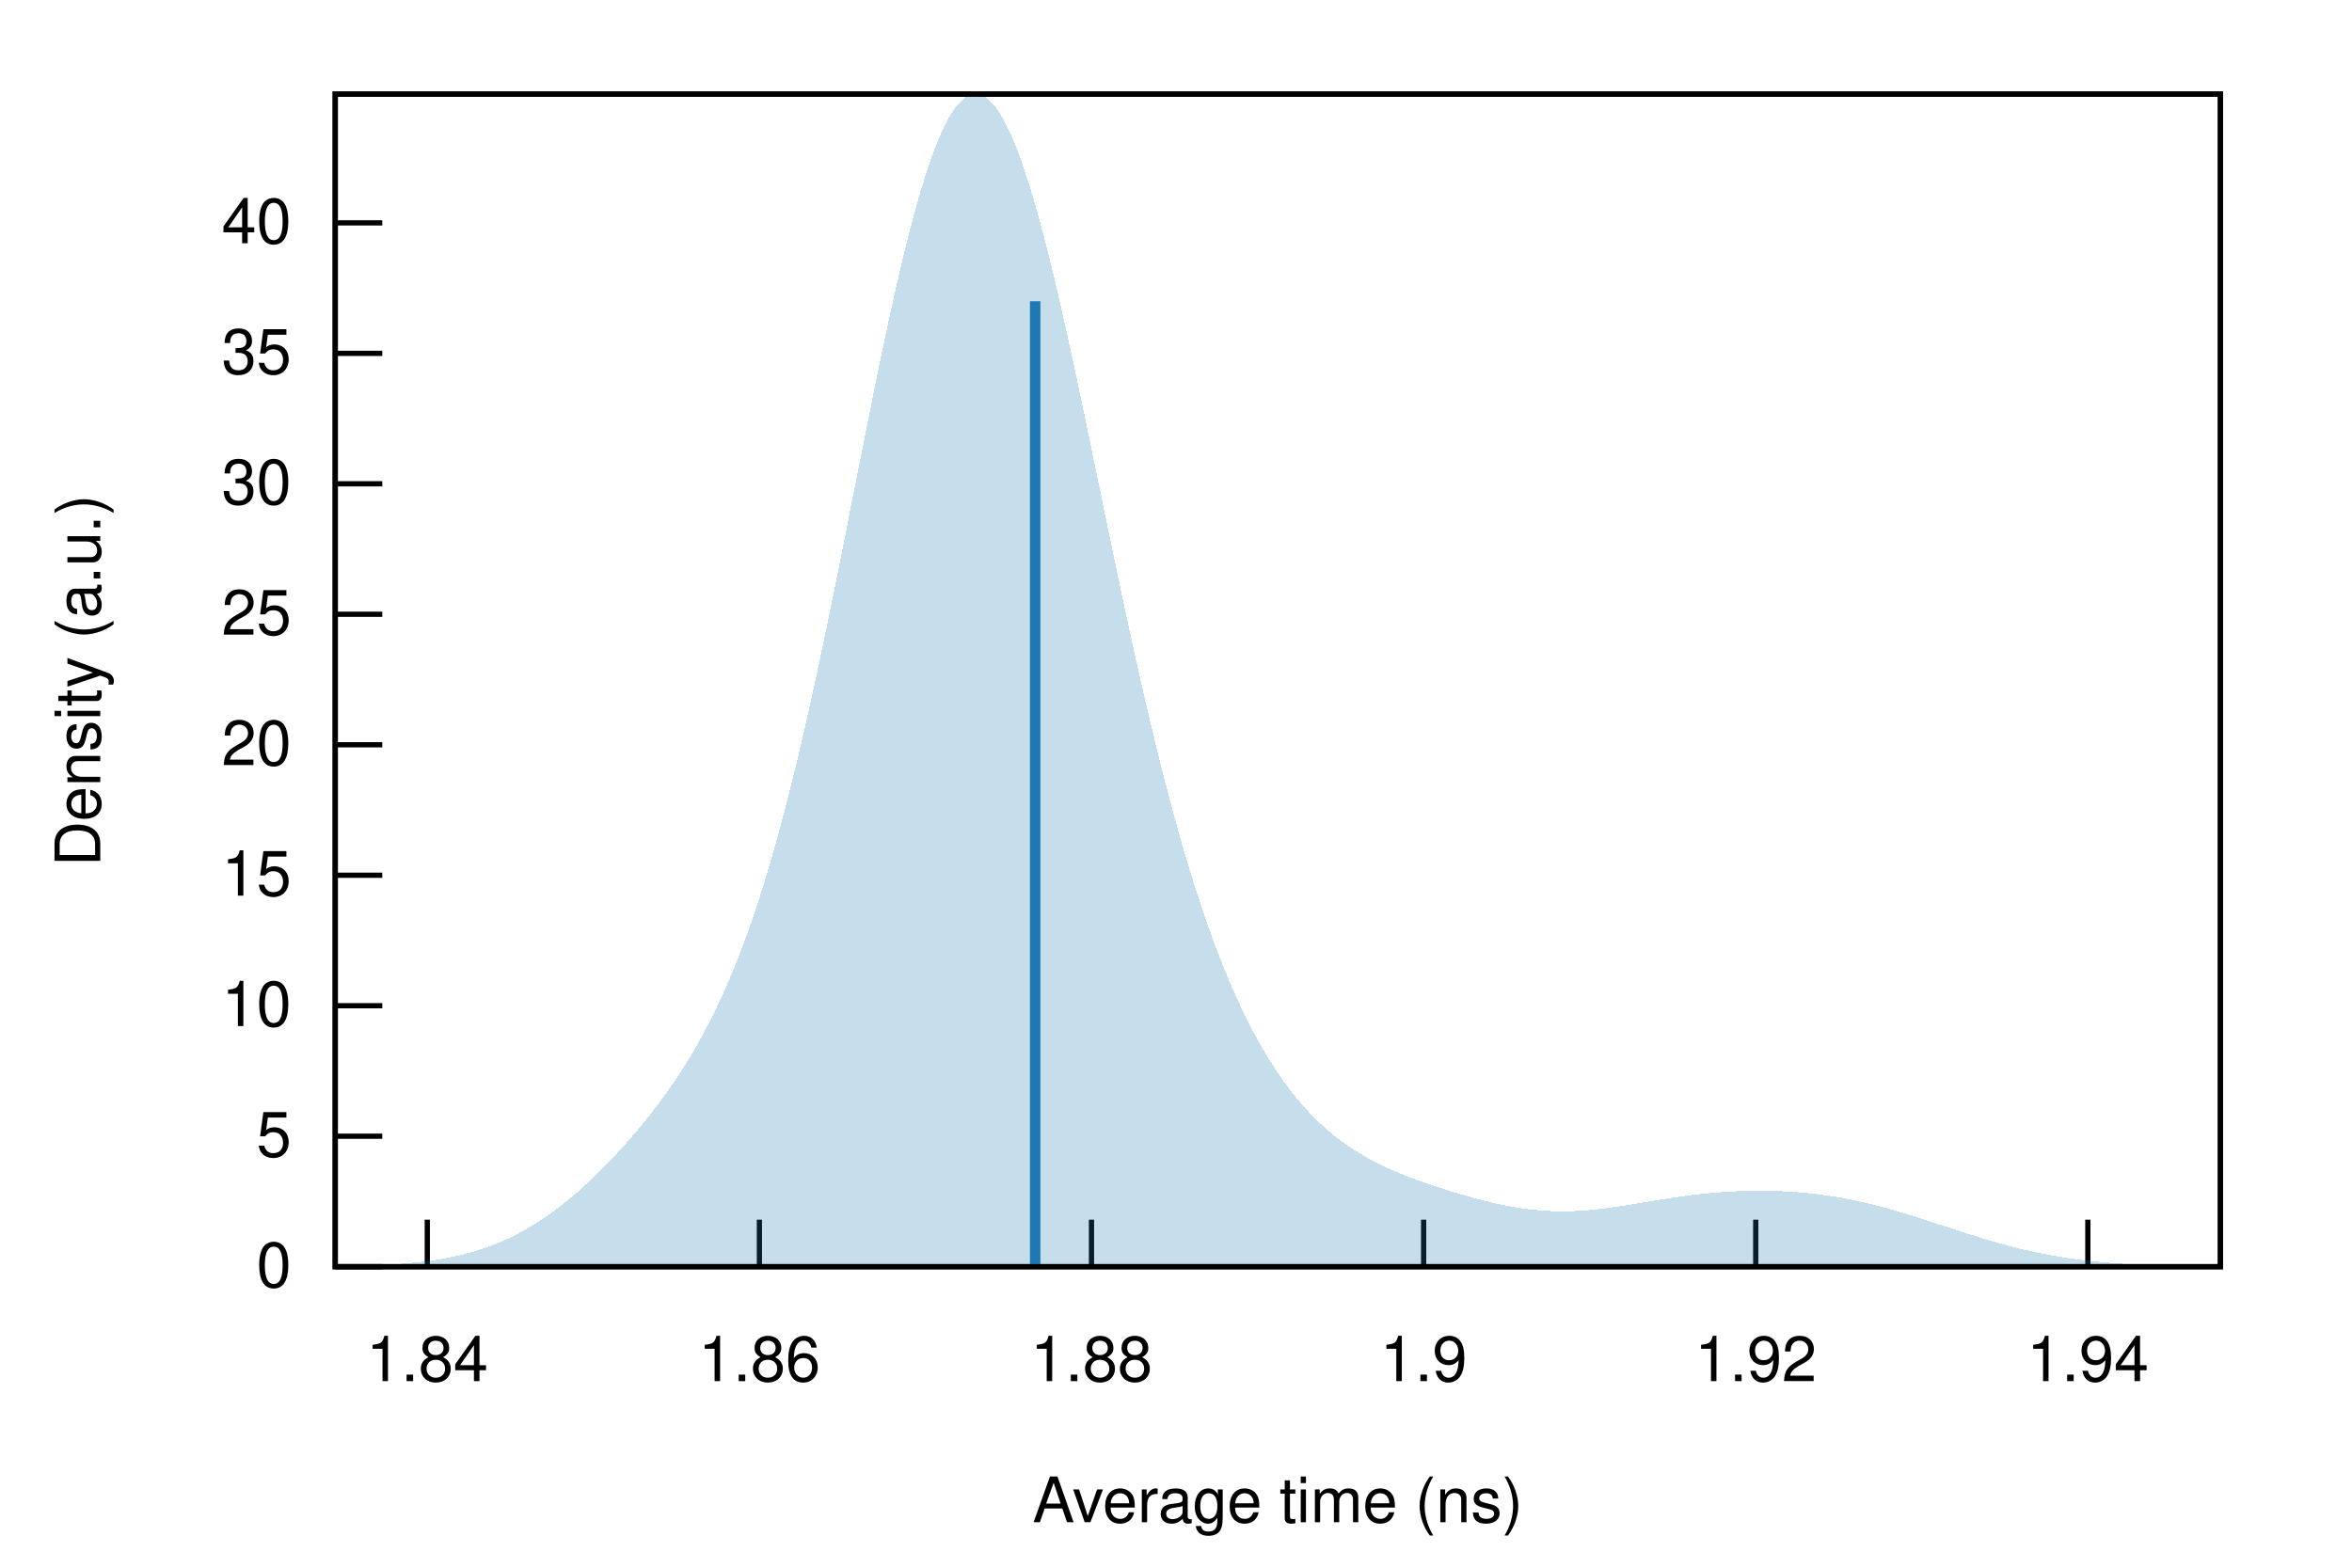
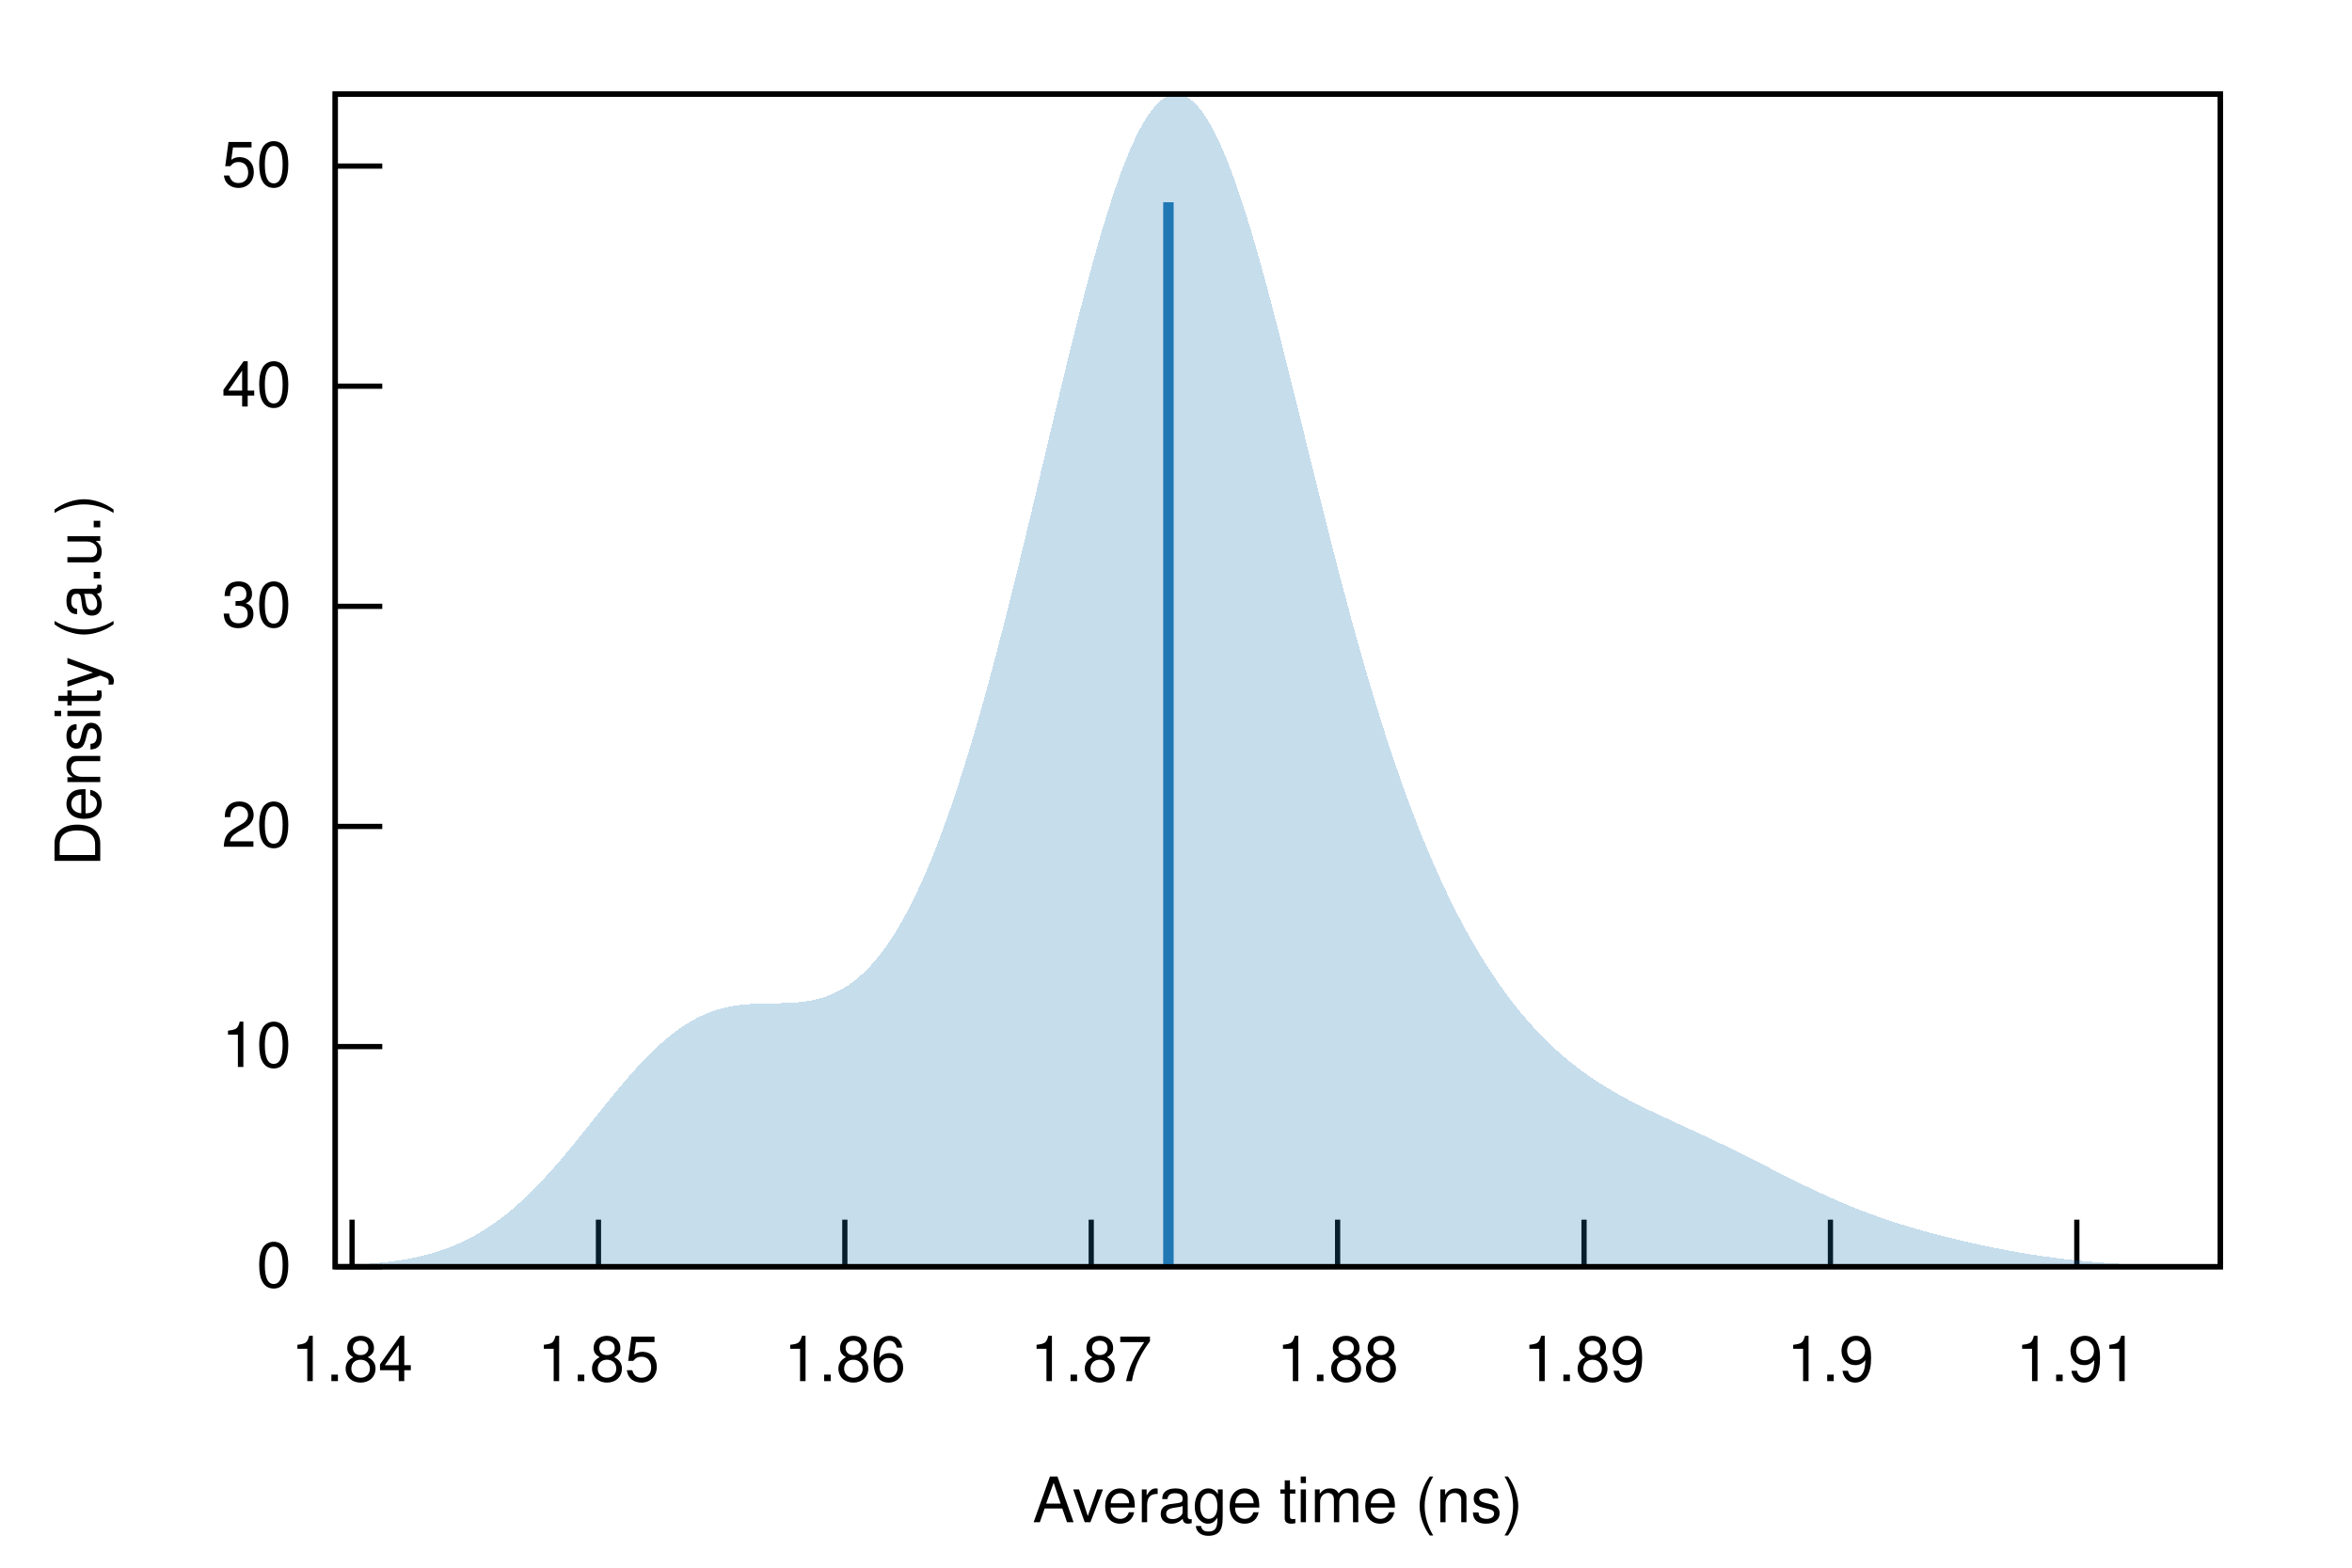
<svg xmlns="http://www.w3.org/2000/svg" xmlns:xlink="http://www.w3.org/1999/xlink" viewBox="0 0 450 300">
  <g id="gnuplot_canvas">
    <rect x="0" y="0" width="450" height="300" fill="none" />
    <defs>
      <circle id="gpDot" r="0.5" stroke-width="0.5" stroke="currentColor" />
      <path id="gpPt0" stroke-width="0.222" stroke="currentColor" d="M-1,0 h2 M0,-1 v2" />
      <path id="gpPt1" stroke-width="0.222" stroke="currentColor" d="M-1,-1 L1,1 M1,-1 L-1,1" />
      <path id="gpPt2" stroke-width="0.222" stroke="currentColor" d="M-1,0 L1,0 M0,-1 L0,1 M-1,-1 L1,1 M-1,1 L1,-1" />
      <rect id="gpPt3" stroke-width="0.222" stroke="currentColor" x="-1" y="-1" width="2" height="2" />
      <rect id="gpPt4" stroke-width="0.222" stroke="currentColor" fill="currentColor" x="-1" y="-1" width="2" height="2" />
      <circle id="gpPt5" stroke-width="0.222" stroke="currentColor" cx="0" cy="0" r="1" />
      <use xlink:href="#gpPt5" id="gpPt6" fill="currentColor" stroke="none" />
      <path id="gpPt7" stroke-width="0.222" stroke="currentColor" d="M0,-1.33 L-1.33,0.67 L1.33,0.67 z" />
      <use xlink:href="#gpPt7" id="gpPt8" fill="currentColor" stroke="none" />
      <use xlink:href="#gpPt7" id="gpPt9" stroke="currentColor" transform="rotate(180)" />
      <use xlink:href="#gpPt9" id="gpPt10" fill="currentColor" stroke="none" />
      <use xlink:href="#gpPt3" id="gpPt11" stroke="currentColor" transform="rotate(45)" />
      <use xlink:href="#gpPt11" id="gpPt12" fill="currentColor" stroke="none" />
      <path id="gpPt13" stroke-width="0.222" stroke="currentColor" d="M0,1.330 L1.265,0.411 L0.782,-1.067 L-0.782,-1.076 L-1.265,0.411 z" />
      <use xlink:href="#gpPt13" id="gpPt14" fill="currentColor" stroke="none" />
      <filter id="textbox" filterUnits="objectBoundingBox" x="0" y="0" height="1" width="1">
        <feFlood flood-color="white" flood-opacity="1" result="bgnd" />
        <feComposite in="SourceGraphic" in2="bgnd" operator="atop" />
      </filter>
      <filter id="greybox" filterUnits="objectBoundingBox" x="0" y="0" height="1" width="1">
        <feFlood flood-color="lightgrey" flood-opacity="1" result="grey" />
        <feComposite in="SourceGraphic" in2="grey" operator="atop" />
      </filter>
    </defs>
    <g fill="none" color="white" stroke="currentColor" stroke-width="1.00" stroke-linecap="butt" stroke-linejoin="miter">
</g>
    <g fill="none" color="black" stroke="currentColor" stroke-width="1.00" stroke-linecap="butt" stroke-linejoin="miter">
      <path stroke="black" d="M64.14,242.40 L73.14,242.40  " />
      <g transform="translate(55.75,246.30)" stroke="none" fill="black" font-family="Helvetica" font-size="12.00" text-anchor="end">
        <text>
          <tspan font-family="Helvetica"> 0</tspan>
        </text>
      </g>
    </g>
    <g fill="none" color="black" stroke="currentColor" stroke-width="1.00" stroke-linecap="butt" stroke-linejoin="miter">
-       <path stroke="black" d="M64.14,217.43 L73.14,217.43  " />
-       <g transform="translate(55.75,221.33)" stroke="none" fill="black" font-family="Helvetica" font-size="12.00" text-anchor="end">
-         <text>
-           <tspan font-family="Helvetica"> 5</tspan>
-         </text>
-       </g>
-     </g>
-     <g fill="none" color="black" stroke="currentColor" stroke-width="1.00" stroke-linecap="butt" stroke-linejoin="miter">
-       <path stroke="black" d="M64.14,192.46 L73.14,192.46  " />
-       <g transform="translate(55.75,196.36)" stroke="none" fill="black" font-family="Helvetica" font-size="12.00" text-anchor="end">
+       <path stroke="black" d="M64.14,200.28 L73.14,200.28  " />
+       <g transform="translate(55.75,204.18)" stroke="none" fill="black" font-family="Helvetica" font-size="12.00" text-anchor="end">
        <text>
          <tspan font-family="Helvetica"> 10</tspan>
        </text>
      </g>
    </g>
    <g fill="none" color="black" stroke="currentColor" stroke-width="1.00" stroke-linecap="butt" stroke-linejoin="miter">
-       <path stroke="black" d="M64.14,167.49 L73.14,167.49  " />
-       <g transform="translate(55.75,171.39)" stroke="none" fill="black" font-family="Helvetica" font-size="12.00" text-anchor="end">
-         <text>
-           <tspan font-family="Helvetica"> 15</tspan>
-         </text>
-       </g>
-     </g>
-     <g fill="none" color="black" stroke="currentColor" stroke-width="1.00" stroke-linecap="butt" stroke-linejoin="miter">
-       <path stroke="black" d="M64.14,142.52 L73.14,142.52  " />
-       <g transform="translate(55.75,146.42)" stroke="none" fill="black" font-family="Helvetica" font-size="12.00" text-anchor="end">
+       <path stroke="black" d="M64.14,158.15 L73.14,158.15  " />
+       <g transform="translate(55.75,162.05)" stroke="none" fill="black" font-family="Helvetica" font-size="12.00" text-anchor="end">
        <text>
          <tspan font-family="Helvetica"> 20</tspan>
        </text>
      </g>
    </g>
    <g fill="none" color="black" stroke="currentColor" stroke-width="1.00" stroke-linecap="butt" stroke-linejoin="miter">
-       <path stroke="black" d="M64.14,117.55 L73.14,117.55  " />
-       <g transform="translate(55.75,121.45)" stroke="none" fill="black" font-family="Helvetica" font-size="12.00" text-anchor="end">
-         <text>
-           <tspan font-family="Helvetica"> 25</tspan>
-         </text>
-       </g>
-     </g>
-     <g fill="none" color="black" stroke="currentColor" stroke-width="1.00" stroke-linecap="butt" stroke-linejoin="miter">
-       <path stroke="black" d="M64.14,92.58 L73.14,92.58  " />
-       <g transform="translate(55.75,96.48)" stroke="none" fill="black" font-family="Helvetica" font-size="12.00" text-anchor="end">
+       <path stroke="black" d="M64.14,116.03 L73.14,116.03  " />
+       <g transform="translate(55.75,119.93)" stroke="none" fill="black" font-family="Helvetica" font-size="12.00" text-anchor="end">
        <text>
          <tspan font-family="Helvetica"> 30</tspan>
        </text>
      </g>
    </g>
    <g fill="none" color="black" stroke="currentColor" stroke-width="1.00" stroke-linecap="butt" stroke-linejoin="miter">
-       <path stroke="black" d="M64.14,67.62 L73.14,67.62  " />
-       <g transform="translate(55.75,71.52)" stroke="none" fill="black" font-family="Helvetica" font-size="12.00" text-anchor="end">
-         <text>
-           <tspan font-family="Helvetica"> 35</tspan>
-         </text>
-       </g>
-     </g>
-     <g fill="none" color="black" stroke="currentColor" stroke-width="1.00" stroke-linecap="butt" stroke-linejoin="miter">
-       <path stroke="black" d="M64.14,42.65 L73.14,42.65  " />
-       <g transform="translate(55.75,46.55)" stroke="none" fill="black" font-family="Helvetica" font-size="12.00" text-anchor="end">
+       <path stroke="black" d="M64.14,73.90 L73.14,73.90  " />
+       <g transform="translate(55.75,77.80)" stroke="none" fill="black" font-family="Helvetica" font-size="12.00" text-anchor="end">
        <text>
          <tspan font-family="Helvetica"> 40</tspan>
        </text>
      </g>
    </g>
    <g fill="none" color="black" stroke="currentColor" stroke-width="1.00" stroke-linecap="butt" stroke-linejoin="miter">
-       <path stroke="black" d="M81.75,242.40 L81.75,233.40  " />
-       <g transform="translate(81.75,264.30)" stroke="none" fill="black" font-family="Helvetica" font-size="12.00" text-anchor="middle">
+       <path stroke="black" d="M64.14,31.78 L73.14,31.78  " />
+       <g transform="translate(55.75,35.68)" stroke="none" fill="black" font-family="Helvetica" font-size="12.00" text-anchor="end">
+         <text>
+           <tspan font-family="Helvetica"> 50</tspan>
+         </text>
+       </g>
+     </g>
+     <g fill="none" color="black" stroke="currentColor" stroke-width="1.00" stroke-linecap="butt" stroke-linejoin="miter">
+       <path stroke="black" d="M67.36,242.40 L67.36,233.40  " />
+       <g transform="translate(67.36,264.30)" stroke="none" fill="black" font-family="Helvetica" font-size="12.00" text-anchor="middle">
        <text>
          <tspan font-family="Helvetica"> 1.84</tspan>
        </text>
      </g>
    </g>
    <g fill="none" color="black" stroke="currentColor" stroke-width="1.00" stroke-linecap="butt" stroke-linejoin="miter">
-       <path stroke="black" d="M145.29,242.40 L145.29,233.40  " />
-       <g transform="translate(145.29,264.30)" stroke="none" fill="black" font-family="Helvetica" font-size="12.00" text-anchor="middle">
+       <path stroke="black" d="M114.50,242.40 L114.50,233.40  " />
+       <g transform="translate(114.50,264.30)" stroke="none" fill="black" font-family="Helvetica" font-size="12.00" text-anchor="middle">
+         <text>
+           <tspan font-family="Helvetica"> 1.85</tspan>
+         </text>
+       </g>
+     </g>
+     <g fill="none" color="black" stroke="currentColor" stroke-width="1.00" stroke-linecap="butt" stroke-linejoin="miter">
+       <path stroke="black" d="M161.64,242.40 L161.64,233.40  " />
+       <g transform="translate(161.64,264.30)" stroke="none" fill="black" font-family="Helvetica" font-size="12.00" text-anchor="middle">
        <text>
          <tspan font-family="Helvetica"> 1.86</tspan>
        </text>
      </g>
    </g>
    <g fill="none" color="black" stroke="currentColor" stroke-width="1.00" stroke-linecap="butt" stroke-linejoin="miter">
-       <path stroke="black" d="M208.83,242.40 L208.83,233.40  " />
-       <g transform="translate(208.83,264.30)" stroke="none" fill="black" font-family="Helvetica" font-size="12.00" text-anchor="middle">
+       <path stroke="black" d="M208.78,242.40 L208.78,233.40  " />
+       <g transform="translate(208.78,264.30)" stroke="none" fill="black" font-family="Helvetica" font-size="12.00" text-anchor="middle">
+         <text>
+           <tspan font-family="Helvetica"> 1.87</tspan>
+         </text>
+       </g>
+     </g>
+     <g fill="none" color="black" stroke="currentColor" stroke-width="1.00" stroke-linecap="butt" stroke-linejoin="miter">
+       <path stroke="black" d="M255.92,242.40 L255.92,233.40  " />
+       <g transform="translate(255.92,264.30)" stroke="none" fill="black" font-family="Helvetica" font-size="12.00" text-anchor="middle">
        <text>
          <tspan font-family="Helvetica"> 1.88</tspan>
        </text>
      </g>
    </g>
    <g fill="none" color="black" stroke="currentColor" stroke-width="1.00" stroke-linecap="butt" stroke-linejoin="miter">
-       <path stroke="black" d="M272.38,242.40 L272.38,233.40  " />
-       <g transform="translate(272.38,264.30)" stroke="none" fill="black" font-family="Helvetica" font-size="12.00" text-anchor="middle">
+       <path stroke="black" d="M303.07,242.40 L303.07,233.40  " />
+       <g transform="translate(303.07,264.30)" stroke="none" fill="black" font-family="Helvetica" font-size="12.00" text-anchor="middle">
+         <text>
+           <tspan font-family="Helvetica"> 1.89</tspan>
+         </text>
+       </g>
+     </g>
+     <g fill="none" color="black" stroke="currentColor" stroke-width="1.00" stroke-linecap="butt" stroke-linejoin="miter">
+       <path stroke="black" d="M350.21,242.40 L350.21,233.40  " />
+       <g transform="translate(350.21,264.30)" stroke="none" fill="black" font-family="Helvetica" font-size="12.00" text-anchor="middle">
        <text>
          <tspan font-family="Helvetica"> 1.9</tspan>
        </text>
      </g>
    </g>
    <g fill="none" color="black" stroke="currentColor" stroke-width="1.00" stroke-linecap="butt" stroke-linejoin="miter">
-       <path stroke="black" d="M335.92,242.40 L335.92,233.40  " />
-       <g transform="translate(335.92,264.30)" stroke="none" fill="black" font-family="Helvetica" font-size="12.00" text-anchor="middle">
+       <path stroke="black" d="M397.35,242.40 L397.35,233.40  " />
+       <g transform="translate(397.35,264.30)" stroke="none" fill="black" font-family="Helvetica" font-size="12.00" text-anchor="middle">
        <text>
-           <tspan font-family="Helvetica"> 1.92</tspan>
-         </text>
-       </g>
-     </g>
-     <g fill="none" color="black" stroke="currentColor" stroke-width="1.00" stroke-linecap="butt" stroke-linejoin="miter">
-       <path stroke="black" d="M399.46,242.40 L399.46,233.40  " />
-       <g transform="translate(399.46,264.30)" stroke="none" fill="black" font-family="Helvetica" font-size="12.00" text-anchor="middle">
-         <text>
-           <tspan font-family="Helvetica"> 1.94</tspan>
+           <tspan font-family="Helvetica"> 1.91</tspan>
        </text>
      </g>
    </g>
    <g fill="none" color="black" stroke="currentColor" stroke-width="1.00" stroke-linecap="butt" stroke-linejoin="miter">
</g>
    <g fill="none" color="black" stroke="currentColor" stroke-width="1.00" stroke-linecap="butt" stroke-linejoin="miter">
      <path stroke="black" d="M64.14,18.01 L64.14,242.40 L424.82,242.40 L424.82,18.01 L64.14,18.01 Z  " />
    </g>
    <g fill="none" color="black" stroke="currentColor" stroke-width="1.00" stroke-linecap="butt" stroke-linejoin="miter">
</g>
    <g id="gnuplot_plot_1">
      <g fill="none" color="black" stroke="currentColor" stroke-width="1.00" stroke-linecap="butt" stroke-linejoin="miter">
        <g stroke="none" shape-rendering="crispEdges">
-           <polygon fill="rgb( 31, 120, 180)" fill-opacity="0.25" points="64.14,242.31 64.86,242.30 65.59,242.29 66.31,242.28 67.03,242.26 67.75,242.25 68.48,242.23 69.20,242.21 69.92,242.19 70.65,242.16 71.37,242.13 72.09,242.11 72.81,242.07 73.54,242.04 74.26,242.00 74.98,241.96 75.70,241.91 76.43,241.86 77.15,241.80 77.87,241.74 78.60,241.68 79.32,241.61 80.04,241.53 80.76,241.45 81.49,241.36 82.21,241.26 82.93,241.16 83.66,241.05 84.38,240.93 85.10,240.80 85.82,240.67 86.55,240.52 87.27,240.36 87.99,240.20 88.72,240.02 89.44,239.83 90.16,239.64 90.88,239.42 91.61,239.20 92.33,238.96 93.05,238.72 93.78,238.45 94.50,238.18 95.22,237.89 95.94,237.58 96.67,237.26 97.39,236.93 98.11,236.57 98.83,236.21 99.56,235.83 100.28,235.43 101.00,235.02 101.73,234.59 102.45,234.14 103.17,233.68 103.89,233.20 104.62,232.71 105.34,232.20 106.06,231.67 106.79,231.13 107.51,230.57 108.23,229.99 108.95,229.40 109.68,228.80 110.40,228.18 111.12,227.54 111.85,226.89 112.57,226.23 113.29,225.55 114.01,224.85 114.74,224.14 115.46,223.42 116.18,222.68 116.90,221.93 117.63,221.17 118.35,220.39 119.07,219.59 119.80,218.78 120.52,217.96 121.24,217.12 121.96,216.27 122.69,215.40 123.41,214.51 124.13,213.61 124.86,212.68 125.58,211.74 126.30,210.78 127.02,209.79 127.75,208.78 128.47,207.75 129.19,206.69 129.92,205.60 130.64,204.48 131.36,203.33 132.08,202.15 132.81,200.93 133.53,199.67 134.25,198.37 134.97,197.03 135.70,195.65 136.42,194.22 137.14,192.73 137.87,191.20 138.59,189.61 139.31,187.96 140.03,186.25 140.76,184.48 141.48,182.65 142.20,180.75 142.93,178.78 143.65,176.74 144.37,174.63 145.09,172.44 145.82,170.18 146.54,167.85 147.26,165.43 147.99,162.94 148.71,160.37 149.43,157.72 150.15,154.99 150.88,152.19 151.60,149.31 152.32,146.35 153.05,143.33 153.77,140.23 154.49,137.06 155.21,133.83 155.94,130.53 156.66,127.17 157.38,123.76 158.10,120.30 158.83,116.80 159.55,113.25 160.27,109.67 161.00,106.06 161.72,102.43 162.44,98.78 163.16,95.13 163.89,91.47 164.61,87.81 165.33,84.17 166.06,80.55 166.78,76.95 167.50,73.39 168.22,69.88 168.95,66.42 169.67,63.02 170.39,59.69 171.12,56.43 171.84,53.26 172.56,50.19 173.28,47.21 174.01,44.34 174.73,41.59 175.45,38.96 176.17,36.46 176.90,34.09 177.62,31.87 178.34,29.80 179.07,27.88 179.79,26.12 180.51,24.52 181.23,23.09 181.96,21.83 182.68,20.74 183.40,19.84 184.13,19.11 184.85,18.56 185.57,18.19 186.29,18.01 187.02,18.01 187.74,18.19 188.46,18.56 189.19,19.10 189.91,19.82 190.63,20.72 191.35,21.79 192.08,23.02 192.80,24.43 193.52,25.99 194.25,27.71 194.97,29.58 195.69,31.60 196.41,33.76 197.14,36.05 197.86,38.47 198.58,41.01 199.30,43.66 200.03,46.42 200.75,49.28 201.47,52.24 202.20,55.28 202.92,58.40 203.64,61.59 204.36,64.84 205.09,68.15 205.81,71.50 206.53,74.90 207.26,78.34 207.98,81.79 208.70,85.27 209.42,88.77 210.15,92.27 210.87,95.77 211.59,99.26 212.32,102.74 213.04,106.21 213.76,109.66 214.48,113.07 215.21,116.46 215.93,119.81 216.65,123.12 217.37,126.38 218.10,129.60 218.82,132.77 219.54,135.88 220.27,138.94 220.99,141.94 221.71,144.88 222.43,147.75 223.16,150.57 223.88,153.31 224.60,156.00 225.33,158.61 226.05,161.16 226.77,163.64 227.49,166.06 228.22,168.40 228.94,170.69 229.66,172.90 230.39,175.05 231.11,177.13 231.83,179.15 232.55,181.11 233.28,183.00 234.00,184.83 234.72,186.61 235.44,188.32 236.17,189.98 236.89,191.58 237.61,193.12 238.34,194.61 239.06,196.05 239.78,197.44 240.50,198.78 241.23,200.07 241.95,201.31 242.67,202.51 243.40,203.66 244.12,204.77 244.84,205.84 245.56,206.87 246.29,207.86 247.01,208.81 247.73,209.72 248.46,210.60 249.18,211.44 249.90,212.25 250.62,213.02 251.35,213.77 252.07,214.48 252.79,215.17 253.52,215.82 254.24,216.45 254.96,217.06 255.68,217.63 256.41,218.19 257.13,218.72 257.85,219.23 258.57,219.72 259.30,220.18 260.02,220.63 260.74,221.06 261.47,221.48 262.19,221.88 262.91,222.26 263.63,222.63 264.36,222.98 265.08,223.32 265.80,223.66 266.53,223.98 267.25,224.29 267.97,224.59 268.69,224.88 269.42,225.16 270.14,225.44 270.86,225.71 271.59,225.97 272.31,226.23 273.03,226.48 273.75,226.73 274.48,226.97 275.20,227.21 275.92,227.45 276.64,227.68 277.37,227.90 278.09,228.12 278.81,228.34 279.54,228.55 280.26,228.76 280.98,228.97 281.70,229.17 282.43,229.36 283.15,229.55 283.87,229.74 284.60,229.92 285.32,230.09 286.04,230.26 286.76,230.41 287.49,230.57 288.21,230.71 288.93,230.85 289.66,230.98 290.38,231.10 291.10,231.21 291.82,231.31 292.55,231.41 293.27,231.49 293.99,231.56 294.71,231.63 295.44,231.68 296.16,231.72 296.88,231.76 297.61,231.78 298.33,231.79 299.05,231.80 299.77,231.79 300.50,231.78 301.22,231.75 301.94,231.71 302.67,231.67 303.39,231.62 304.11,231.56 304.83,231.49 305.56,231.42 306.28,231.33 307.00,231.25 307.73,231.15 308.45,231.05 309.17,230.95 309.89,230.84 310.62,230.73 311.34,230.62 312.06,230.50 312.79,230.38 313.51,230.26 314.23,230.14 314.95,230.02 315.68,229.90 316.40,229.78 317.12,229.66 317.84,229.54 318.57,229.43 319.29,229.31 320.01,229.20 320.74,229.10 321.46,228.99 322.18,228.89 322.90,228.79 323.63,228.70 324.35,228.61 325.07,228.53 325.80,228.45 326.52,228.38 327.24,228.31 327.96,228.24 328.69,228.18 329.41,228.13 330.13,228.08 330.86,228.03 331.58,227.99 332.30,227.96 333.02,227.93 333.75,227.90 334.47,227.89 335.19,227.87 335.91,227.86 336.64,227.86 337.36,227.87 338.08,227.87 338.81,227.89 339.53,227.91 340.25,227.93 340.97,227.96 341.70,228.00 342.42,228.04 343.14,228.09 343.87,228.14 344.59,228.20 345.31,228.27 346.03,228.34 346.76,228.42 347.48,228.50 348.20,228.59 348.93,228.69 349.65,228.79 350.37,228.90 351.09,229.01 351.82,229.13 352.54,229.26 353.26,229.40 353.99,229.54 354.71,229.68 355.43,229.84 356.15,230.00 356.88,230.16 357.60,230.33 358.32,230.51 359.04,230.69 359.77,230.88 360.49,231.07 361.21,231.27 361.94,231.47 362.66,231.68 363.38,231.89 364.10,232.11 364.83,232.33 365.55,232.55 366.27,232.78 367.00,233.01 367.72,233.24 368.44,233.47 369.16,233.70 369.89,233.94 370.61,234.18 371.33,234.41 372.06,234.65 372.78,234.89 373.50,235.13 374.22,235.36 374.95,235.60 375.67,235.83 376.39,236.06 377.11,236.29 377.84,236.52 378.56,236.74 379.28,236.96 380.01,237.18 380.73,237.39 381.45,237.61 382.17,237.81 382.90,238.01 383.62,238.21 384.34,238.40 385.07,238.59 385.79,238.77 386.51,238.95 387.23,239.12 387.96,239.29 388.68,239.45 389.40,239.61 390.13,239.76 390.85,239.91 391.57,240.05 392.29,240.18 393.02,240.31 393.74,240.44 394.46,240.56 395.18,240.67 395.91,240.78 396.63,240.88 397.35,240.98 398.08,241.08 398.80,241.16 399.52,241.25 400.24,241.33 400.97,241.40 401.69,241.48 402.41,241.54 403.14,241.61 403.86,241.67 404.58,241.72 405.30,241.77 406.03,241.82 406.75,241.87 407.47,241.91 408.20,241.95 408.92,241.99 409.64,242.02 410.36,242.06 411.09,242.09 411.81,242.11 412.53,242.14 413.26,242.16 413.98,242.18 414.70,242.20 415.42,242.22 416.15,242.24 416.87,242.25 417.59,242.27 418.31,242.28 419.04,242.29 419.76,242.30 420.48,242.31 421.21,242.32 421.93,242.33 422.65,242.34 423.37,242.34 424.10,242.35 424.82,242.36 424.82,242.40 424.10,242.40 423.37,242.40 422.65,242.40 421.93,242.40 421.21,242.40 420.48,242.40 419.76,242.40 419.04,242.40 418.31,242.40 417.59,242.40 416.87,242.40 416.15,242.40 415.42,242.40 414.70,242.40 413.98,242.40 413.26,242.40 412.53,242.40 411.81,242.40 411.09,242.40 410.36,242.40 409.64,242.40 408.92,242.40 408.20,242.40 407.47,242.40 406.75,242.40 406.03,242.40 405.30,242.40 404.58,242.40 403.86,242.40 403.14,242.40 402.41,242.40 401.69,242.40 400.97,242.40 400.24,242.40 399.52,242.40 398.80,242.40 398.08,242.40 397.35,242.40 396.63,242.40 395.91,242.40 395.18,242.40 394.46,242.40 393.74,242.40 393.02,242.40 392.29,242.40 391.57,242.40 390.85,242.40 390.13,242.40 389.40,242.40 388.68,242.40 387.96,242.40 387.23,242.40 386.51,242.40 385.79,242.40 385.07,242.40 384.34,242.40 383.62,242.40 382.90,242.40 382.17,242.40 381.45,242.40 380.73,242.40 380.01,242.40 379.28,242.40 378.56,242.40 377.84,242.40 377.11,242.40 376.39,242.40 375.67,242.40 374.95,242.40 374.22,242.40 373.50,242.40 372.78,242.40 372.06,242.40 371.33,242.40 370.61,242.40 369.89,242.40 369.16,242.40 368.44,242.40 367.72,242.40 367.00,242.40 366.27,242.40 365.55,242.40 364.83,242.40 364.10,242.40 363.38,242.40 362.66,242.40 361.94,242.40 361.21,242.40 360.49,242.40 359.77,242.40 359.04,242.40 358.32,242.40 357.60,242.40 356.88,242.40 356.15,242.40 355.43,242.40 354.71,242.40 353.99,242.40 353.26,242.40 352.54,242.40 351.82,242.40 351.09,242.40 350.37,242.40 349.65,242.40 348.93,242.40 348.20,242.40 347.48,242.40 346.76,242.40 346.03,242.40 345.31,242.40 344.59,242.40 343.87,242.40 343.14,242.40 342.42,242.40 341.70,242.40 340.97,242.40 340.25,242.40 339.53,242.40 338.81,242.40 338.08,242.40 337.36,242.40 336.64,242.40 335.91,242.40 335.19,242.40 334.47,242.40 333.75,242.40 333.02,242.40 332.30,242.40 331.58,242.40 330.86,242.40 330.13,242.40 329.41,242.40 328.69,242.40 327.96,242.40 327.24,242.40 326.52,242.40 325.80,242.40 325.07,242.40 324.35,242.40 323.63,242.40 322.90,242.40 322.18,242.40 321.46,242.40 320.74,242.40 320.01,242.40 319.29,242.40 318.57,242.40 317.84,242.40 317.12,242.40 316.40,242.40 315.68,242.40 314.95,242.40 314.23,242.40 313.51,242.40 312.79,242.40 312.06,242.40 311.34,242.40 310.62,242.40 309.89,242.40 309.17,242.40 308.45,242.40 307.73,242.40 307.00,242.40 306.28,242.40 305.56,242.40 304.83,242.40 304.11,242.40 303.39,242.40 302.67,242.40 301.94,242.40 301.22,242.40 300.50,242.40 299.77,242.40 299.05,242.40 298.33,242.40 297.61,242.40 296.88,242.40 296.16,242.40 295.44,242.40 294.71,242.40 293.99,242.40 293.27,242.40 292.55,242.40 291.82,242.40 291.10,242.40 290.38,242.40 289.66,242.40 288.93,242.40 288.21,242.40 287.49,242.40 286.76,242.40 286.04,242.40 285.32,242.40 284.60,242.40 283.87,242.40 283.15,242.40 282.43,242.40 281.70,242.40 280.98,242.40 280.26,242.40 279.54,242.40 278.81,242.40 278.09,242.40 277.37,242.40 276.64,242.40 275.92,242.40 275.20,242.40 274.48,242.40 273.75,242.40 273.03,242.40 272.31,242.40 271.59,242.40 270.86,242.40 270.14,242.40 269.42,242.40 268.69,242.40 267.97,242.40 267.25,242.40 266.53,242.40 265.80,242.40 265.08,242.40 264.36,242.40 263.63,242.40 262.91,242.40 262.19,242.40 261.47,242.40 260.74,242.40 260.02,242.40 259.30,242.40 258.57,242.40 257.85,242.40 257.13,242.40 256.41,242.40 255.68,242.40 254.96,242.40 254.24,242.40 253.52,242.40 252.79,242.40 252.07,242.40 251.35,242.40 250.62,242.40 249.90,242.40 249.18,242.40 248.46,242.40 247.73,242.40 247.01,242.40 246.29,242.40 245.56,242.40 244.84,242.40 244.12,242.40 243.40,242.40 242.67,242.40 241.95,242.40 241.23,242.40 240.50,242.40 239.78,242.40 239.06,242.40 238.34,242.40 237.61,242.40 236.89,242.40 236.17,242.40 235.44,242.40 234.72,242.40 234.00,242.40 233.28,242.40 232.55,242.40 231.83,242.40 231.11,242.40 230.39,242.40 229.66,242.40 228.94,242.40 228.22,242.40 227.49,242.40 226.77,242.40 226.05,242.40 225.33,242.40 224.60,242.40 223.88,242.40 223.16,242.40 222.43,242.40 221.71,242.40 220.99,242.40 220.27,242.40 219.54,242.40 218.82,242.40 218.10,242.40 217.37,242.40 216.65,242.40 215.93,242.40 215.21,242.40 214.48,242.40 213.76,242.40 213.04,242.40 212.32,242.40 211.59,242.40 210.87,242.40 210.15,242.40 209.42,242.40 208.70,242.40 207.98,242.40 207.26,242.40 206.53,242.40 205.81,242.40 205.09,242.40 204.36,242.40 203.64,242.40 202.92,242.40 202.20,242.40 201.47,242.40 200.75,242.40 200.03,242.40 199.30,242.40 198.58,242.40 197.86,242.40 197.14,242.40 196.41,242.40 195.69,242.40 194.97,242.40 194.25,242.40 193.52,242.40 192.80,242.40 192.08,242.40 191.35,242.40 190.63,242.40 189.91,242.40 189.19,242.40 188.46,242.40 187.74,242.40 187.02,242.40 186.29,242.40 185.57,242.40 184.85,242.40 184.13,242.40 183.40,242.40 182.68,242.40 181.96,242.40 181.23,242.40 180.51,242.40 179.79,242.40 179.07,242.40 178.34,242.40 177.62,242.40 176.90,242.40 176.17,242.40 175.45,242.40 174.73,242.40 174.01,242.40 173.28,242.40 172.56,242.40 171.84,242.40 171.12,242.40 170.39,242.40 169.67,242.40 168.95,242.40 168.22,242.40 167.50,242.40 166.78,242.40 166.06,242.40 165.33,242.40 164.61,242.40 163.89,242.40 163.16,242.40 162.44,242.40 161.72,242.40 161.00,242.40 160.27,242.40 159.55,242.40 158.83,242.40 158.10,242.40 157.38,242.40 156.66,242.40 155.94,242.40 155.21,242.40 154.49,242.40 153.77,242.40 153.05,242.40 152.32,242.40 151.60,242.40 150.88,242.40 150.15,242.40 149.43,242.40 148.71,242.40 147.99,242.40 147.26,242.40 146.54,242.40 145.82,242.40 145.09,242.40 144.37,242.40 143.65,242.40 142.93,242.40 142.20,242.40 141.48,242.40 140.76,242.40 140.03,242.40 139.31,242.40 138.59,242.40 137.87,242.40 137.14,242.40 136.42,242.40 135.70,242.40 134.97,242.40 134.25,242.40 133.53,242.40 132.81,242.40 132.08,242.40 131.36,242.40 130.64,242.40 129.92,242.40 129.19,242.40 128.47,242.40 127.75,242.40 127.02,242.40 126.30,242.40 125.58,242.40 124.86,242.40 124.13,242.40 123.41,242.40 122.69,242.40 121.96,242.40 121.24,242.40 120.52,242.40 119.80,242.40 119.07,242.40 118.35,242.40 117.63,242.40 116.90,242.40 116.18,242.40 115.46,242.40 114.74,242.40 114.01,242.40 113.29,242.40 112.57,242.40 111.85,242.40 111.12,242.40 110.40,242.40 109.68,242.40 108.95,242.40 108.23,242.40 107.51,242.40 106.79,242.40 106.06,242.40 105.34,242.40 104.62,242.40 103.89,242.40 103.17,242.40 102.45,242.40 101.73,242.40 101.00,242.40 100.28,242.40 99.56,242.40 98.83,242.40 98.11,242.40 97.39,242.40 96.67,242.40 95.94,242.40 95.22,242.40 94.50,242.40 93.78,242.40 93.05,242.40 92.33,242.40 91.61,242.40 90.88,242.40 90.16,242.40 89.44,242.40 88.72,242.40 87.99,242.40 87.27,242.40 86.55,242.40 85.82,242.40 85.10,242.40 84.38,242.40 83.66,242.40 82.93,242.40 82.21,242.40 81.49,242.40 80.76,242.40 80.04,242.40 79.32,242.40 78.60,242.40 77.87,242.40 77.15,242.40 76.43,242.40 75.70,242.40 74.98,242.40 74.26,242.40 73.54,242.40 72.81,242.40 72.09,242.40 71.37,242.40 70.65,242.40 69.92,242.40 69.20,242.40 68.48,242.40 67.75,242.40 67.03,242.40 66.31,242.40 65.59,242.40 64.86,242.40 64.14,242.40 " />
+           <polygon fill="rgb( 31, 120, 180)" fill-opacity="0.25" points="64.14,242.18 64.86,242.16 65.59,242.13 66.31,242.10 67.03,242.06 67.75,242.02 68.48,241.98 69.20,241.94 69.92,241.89 70.65,241.83 71.37,241.77 72.09,241.71 72.81,241.63 73.54,241.56 74.26,241.47 74.98,241.38 75.70,241.28 76.43,241.17 77.15,241.05 77.87,240.93 78.60,240.79 79.32,240.65 80.04,240.49 80.76,240.32 81.49,240.14 82.21,239.94 82.93,239.74 83.66,239.52 84.38,239.28 85.10,239.03 85.82,238.76 86.55,238.48 87.27,238.18 87.99,237.86 88.72,237.52 89.44,237.17 90.16,236.80 90.88,236.40 91.61,235.99 92.33,235.55 93.05,235.10 93.78,234.62 94.50,234.13 95.22,233.61 95.94,233.07 96.67,232.51 97.39,231.92 98.11,231.32 98.83,230.69 99.56,230.04 100.28,229.38 101.00,228.69 101.73,227.98 102.45,227.25 103.17,226.50 103.89,225.73 104.62,224.95 105.34,224.15 106.06,223.33 106.79,222.50 107.51,221.66 108.23,220.80 108.95,219.93 109.68,219.06 110.40,218.17 111.12,217.28 111.85,216.38 112.57,215.48 113.29,214.58 114.01,213.67 114.74,212.77 115.46,211.87 116.18,210.97 116.90,210.09 117.63,209.20 118.35,208.33 119.07,207.47 119.80,206.62 120.52,205.79 121.24,204.97 121.96,204.17 122.69,203.39 123.41,202.63 124.13,201.90 124.86,201.18 125.58,200.49 126.30,199.83 127.02,199.19 127.75,198.58 128.47,197.99 129.19,197.44 129.92,196.91 130.64,196.41 131.36,195.94 132.08,195.51 132.81,195.10 133.53,194.72 134.25,194.37 134.97,194.05 135.70,193.76 136.42,193.49 137.14,193.26 137.87,193.05 138.59,192.86 139.31,192.69 140.03,192.55 140.76,192.43 141.48,192.33 142.20,192.25 142.93,192.18 143.65,192.13 144.37,192.09 145.09,192.06 145.82,192.04 146.54,192.02 147.26,192.01 147.99,191.99 148.71,191.98 149.43,191.97 150.15,191.95 150.88,191.92 151.60,191.88 152.32,191.83 153.05,191.76 153.77,191.67 154.49,191.57 155.21,191.44 155.94,191.29 156.66,191.11 157.38,190.90 158.10,190.66 158.83,190.39 159.55,190.08 160.27,189.73 161.00,189.34 161.72,188.91 162.44,188.44 163.16,187.92 163.89,187.35 164.61,186.73 165.33,186.06 166.06,185.34 166.78,184.57 167.50,183.74 168.22,182.85 168.95,181.91 169.67,180.91 170.39,179.85 171.12,178.73 171.84,177.55 172.56,176.30 173.28,174.99 174.01,173.62 174.73,172.19 175.45,170.69 176.17,169.13 176.90,167.51 177.62,165.82 178.34,164.07 179.07,162.25 179.79,160.37 180.51,158.42 181.23,156.41 181.96,154.34 182.68,152.21 183.40,150.02 184.13,147.77 184.85,145.45 185.57,143.09 186.29,140.66 187.02,138.18 187.74,135.64 188.46,133.06 189.19,130.42 189.91,127.74 190.63,125.01 191.35,122.23 192.08,119.42 192.80,116.57 193.52,113.68 194.25,110.76 194.97,107.81 195.69,104.83 196.41,101.84 197.14,98.82 197.86,95.79 198.58,92.75 199.30,89.70 200.03,86.65 200.75,83.60 201.47,80.55 202.20,77.52 202.92,74.51 203.64,71.52 204.36,68.56 205.09,65.63 205.81,62.73 206.53,59.88 207.26,57.08 207.98,54.34 208.70,51.65 209.42,49.03 210.15,46.48 210.87,44.01 211.59,41.62 212.32,39.32 213.04,37.11 213.76,35.00 214.48,33.00 215.21,31.10 215.93,29.31 216.65,27.65 217.37,26.10 218.10,24.68 218.82,23.39 219.54,22.23 220.27,21.20 220.99,20.32 221.71,19.57 222.43,18.97 223.16,18.51 223.88,18.20 224.60,18.03 225.33,18.01 226.05,18.14 226.77,18.41 227.49,18.82 228.22,19.38 228.94,20.09 229.66,20.93 230.39,21.91 231.11,23.03 231.83,24.28 232.55,25.66 233.28,27.16 234.00,28.79 234.72,30.53 235.44,32.38 236.17,34.34 236.89,36.40 237.61,38.56 238.34,40.82 239.06,43.15 239.78,45.57 240.50,48.06 241.23,50.62 241.95,53.24 242.67,55.92 243.40,58.65 244.12,61.43 244.84,64.24 245.56,67.09 246.29,69.97 247.01,72.87 247.73,75.78 248.46,78.71 249.18,81.65 249.90,84.58 250.62,87.52 251.35,90.45 252.07,93.36 252.79,96.27 253.52,99.15 254.24,102.01 254.96,104.84 255.68,107.65 256.41,110.43 257.13,113.17 257.85,115.87 258.57,118.54 259.30,121.17 260.02,123.75 260.74,126.29 261.47,128.79 262.19,131.25 262.91,133.65 263.63,136.01 264.36,138.32 265.08,140.59 265.80,142.81 266.53,144.98 267.25,147.10 267.97,149.17 268.69,151.20 269.42,153.18 270.14,155.11 270.86,156.99 271.59,158.83 272.31,160.63 273.03,162.38 273.75,164.09 274.48,165.75 275.20,167.38 275.92,168.96 276.64,170.50 277.37,172.00 278.09,173.46 278.81,174.88 279.54,176.27 280.26,177.62 280.98,178.93 281.70,180.21 282.43,181.45 283.15,182.66 283.87,183.84 284.60,184.98 285.32,186.09 286.04,187.17 286.76,188.23 287.49,189.25 288.21,190.24 288.93,191.20 289.66,192.14 290.38,193.05 291.10,193.93 291.82,194.79 292.55,195.62 293.27,196.43 293.99,197.21 294.71,197.97 295.44,198.71 296.16,199.42 296.88,200.12 297.61,200.79 298.33,201.44 299.05,202.07 299.77,202.68 300.50,203.27 301.22,203.84 301.94,204.40 302.67,204.94 303.39,205.46 304.11,205.97 304.83,206.46 305.56,206.94 306.28,207.41 307.00,207.86 307.73,208.30 308.45,208.73 309.17,209.14 309.89,209.55 310.62,209.95 311.34,210.34 312.06,210.72 312.79,211.09 313.51,211.46 314.23,211.82 314.95,212.17 315.68,212.52 316.40,212.86 317.12,213.21 317.84,213.55 318.57,213.88 319.29,214.22 320.01,214.55 320.74,214.88 321.46,215.21 322.18,215.54 322.90,215.88 323.63,216.21 324.35,216.54 325.07,216.88 325.80,217.22 326.52,217.55 327.24,217.90 327.96,218.24 328.69,218.58 329.41,218.93 330.13,219.28 330.86,219.63 331.58,219.99 332.30,220.35 333.02,220.71 333.75,221.07 334.47,221.43 335.19,221.79 335.91,222.16 336.64,222.53 337.36,222.89 338.08,223.26 338.81,223.63 339.53,224.00 340.25,224.36 340.97,224.73 341.70,225.09 342.42,225.46 343.14,225.82 343.87,226.17 344.59,226.53 345.31,226.88 346.03,227.23 346.76,227.58 347.48,227.92 348.20,228.26 348.93,228.59 349.65,228.92 350.37,229.24 351.09,229.56 351.82,229.88 352.54,230.19 353.26,230.49 353.99,230.79 354.71,231.08 355.43,231.37 356.15,231.65 356.88,231.93 357.60,232.20 358.32,232.46 359.04,232.72 359.77,232.98 360.49,233.23 361.21,233.47 361.94,233.71 362.66,233.94 363.38,234.17 364.10,234.40 364.83,234.62 365.55,234.84 366.27,235.05 367.00,235.26 367.72,235.47 368.44,235.67 369.16,235.86 369.89,236.06 370.61,236.25 371.33,236.44 372.06,236.62 372.78,236.80 373.50,236.98 374.22,237.16 374.95,237.33 375.67,237.50 376.39,237.67 377.11,237.83 377.84,237.99 378.56,238.15 379.28,238.31 380.01,238.46 380.73,238.61 381.45,238.76 382.17,238.90 382.90,239.04 383.62,239.18 384.34,239.31 385.07,239.45 385.79,239.57 386.51,239.70 387.23,239.82 387.96,239.94 388.68,240.06 389.40,240.17 390.13,240.28 390.85,240.39 391.57,240.49 392.29,240.59 393.02,240.68 393.74,240.78 394.46,240.87 395.18,240.95 395.91,241.04 396.63,241.12 397.35,241.19 398.08,241.26 398.80,241.33 399.52,241.40 400.24,241.46 400.97,241.52 401.69,241.58 402.41,241.64 403.14,241.69 403.86,241.74 404.58,241.78 405.30,241.83 406.03,241.87 406.75,241.91 407.47,241.95 408.20,241.98 408.92,242.01 409.64,242.04 410.36,242.07 411.09,242.10 411.81,242.12 412.53,242.14 413.26,242.17 413.98,242.19 414.70,242.20 415.42,242.22 416.15,242.24 416.87,242.25 417.59,242.27 418.31,242.28 419.04,242.29 419.76,242.30 420.48,242.31 421.21,242.32 421.93,242.33 422.65,242.33 423.37,242.34 424.10,242.35 424.82,242.35 424.82,242.40 424.10,242.40 423.37,242.40 422.65,242.40 421.93,242.40 421.21,242.40 420.48,242.40 419.76,242.40 419.04,242.40 418.31,242.40 417.59,242.40 416.87,242.40 416.15,242.40 415.42,242.40 414.70,242.40 413.98,242.40 413.26,242.40 412.53,242.40 411.81,242.40 411.09,242.40 410.36,242.40 409.64,242.40 408.92,242.40 408.20,242.40 407.47,242.40 406.75,242.40 406.03,242.40 405.30,242.40 404.58,242.40 403.86,242.40 403.14,242.40 402.41,242.40 401.69,242.40 400.97,242.40 400.24,242.40 399.52,242.40 398.80,242.40 398.08,242.40 397.35,242.40 396.63,242.40 395.91,242.40 395.18,242.40 394.46,242.40 393.74,242.40 393.02,242.40 392.29,242.40 391.57,242.40 390.85,242.40 390.13,242.40 389.40,242.40 388.68,242.40 387.96,242.40 387.23,242.40 386.51,242.40 385.79,242.40 385.07,242.40 384.34,242.40 383.62,242.40 382.90,242.40 382.17,242.40 381.45,242.40 380.73,242.40 380.01,242.40 379.28,242.40 378.56,242.40 377.84,242.40 377.11,242.40 376.39,242.40 375.67,242.40 374.95,242.40 374.22,242.40 373.50,242.40 372.78,242.40 372.06,242.40 371.33,242.40 370.61,242.40 369.89,242.40 369.16,242.40 368.44,242.40 367.72,242.40 367.00,242.40 366.27,242.40 365.55,242.40 364.83,242.40 364.10,242.40 363.38,242.40 362.66,242.40 361.94,242.40 361.21,242.40 360.49,242.40 359.77,242.40 359.04,242.40 358.32,242.40 357.60,242.40 356.88,242.40 356.15,242.40 355.43,242.40 354.71,242.40 353.99,242.40 353.26,242.40 352.54,242.40 351.82,242.40 351.09,242.40 350.37,242.40 349.65,242.40 348.93,242.40 348.20,242.40 347.48,242.40 346.76,242.40 346.03,242.40 345.31,242.40 344.59,242.40 343.87,242.40 343.14,242.40 342.42,242.40 341.70,242.40 340.97,242.40 340.25,242.40 339.53,242.40 338.81,242.40 338.08,242.40 337.36,242.40 336.64,242.40 335.91,242.40 335.19,242.40 334.47,242.40 333.75,242.40 333.02,242.40 332.30,242.40 331.58,242.40 330.86,242.40 330.13,242.40 329.41,242.40 328.69,242.40 327.96,242.40 327.24,242.40 326.52,242.40 325.80,242.40 325.07,242.40 324.35,242.40 323.63,242.40 322.90,242.40 322.18,242.40 321.46,242.40 320.74,242.40 320.01,242.40 319.29,242.40 318.57,242.40 317.84,242.40 317.12,242.40 316.40,242.40 315.68,242.40 314.95,242.40 314.23,242.40 313.51,242.40 312.79,242.40 312.06,242.40 311.34,242.40 310.62,242.40 309.89,242.40 309.17,242.40 308.45,242.40 307.73,242.40 307.00,242.40 306.28,242.40 305.56,242.40 304.83,242.40 304.11,242.40 303.39,242.40 302.67,242.40 301.94,242.40 301.22,242.40 300.50,242.40 299.77,242.40 299.05,242.40 298.33,242.40 297.61,242.40 296.88,242.40 296.16,242.40 295.44,242.40 294.71,242.40 293.99,242.40 293.27,242.40 292.55,242.40 291.82,242.40 291.10,242.40 290.38,242.40 289.66,242.40 288.93,242.40 288.21,242.40 287.49,242.40 286.76,242.40 286.04,242.40 285.32,242.40 284.60,242.40 283.87,242.40 283.15,242.40 282.43,242.40 281.70,242.40 280.98,242.40 280.26,242.40 279.54,242.40 278.81,242.40 278.09,242.40 277.37,242.40 276.64,242.40 275.92,242.40 275.20,242.40 274.48,242.40 273.75,242.40 273.03,242.40 272.31,242.40 271.59,242.40 270.86,242.40 270.14,242.40 269.42,242.40 268.69,242.40 267.97,242.40 267.25,242.40 266.53,242.40 265.80,242.40 265.08,242.40 264.36,242.40 263.63,242.40 262.91,242.40 262.19,242.40 261.47,242.40 260.74,242.40 260.02,242.40 259.30,242.40 258.57,242.40 257.85,242.40 257.13,242.40 256.41,242.40 255.68,242.40 254.96,242.40 254.24,242.40 253.52,242.40 252.79,242.40 252.07,242.40 251.35,242.40 250.62,242.40 249.90,242.40 249.18,242.40 248.46,242.40 247.73,242.40 247.01,242.40 246.29,242.40 245.56,242.40 244.84,242.40 244.12,242.40 243.40,242.40 242.67,242.40 241.95,242.40 241.23,242.40 240.50,242.40 239.78,242.40 239.06,242.40 238.34,242.40 237.61,242.40 236.89,242.40 236.17,242.40 235.44,242.40 234.72,242.40 234.00,242.40 233.28,242.40 232.55,242.40 231.83,242.40 231.11,242.40 230.39,242.40 229.66,242.40 228.94,242.40 228.22,242.40 227.49,242.40 226.77,242.40 226.05,242.40 225.33,242.40 224.60,242.40 223.88,242.40 223.16,242.40 222.43,242.40 221.71,242.40 220.99,242.40 220.27,242.40 219.54,242.40 218.82,242.40 218.10,242.40 217.37,242.40 216.65,242.40 215.93,242.40 215.21,242.40 214.48,242.40 213.76,242.40 213.04,242.40 212.32,242.40 211.59,242.40 210.87,242.40 210.15,242.40 209.42,242.40 208.70,242.40 207.98,242.40 207.26,242.40 206.53,242.40 205.81,242.40 205.09,242.40 204.36,242.40 203.64,242.40 202.92,242.40 202.20,242.40 201.47,242.40 200.75,242.40 200.03,242.40 199.30,242.40 198.58,242.40 197.86,242.40 197.14,242.40 196.41,242.40 195.69,242.40 194.97,242.40 194.25,242.40 193.52,242.40 192.80,242.40 192.08,242.40 191.35,242.40 190.63,242.40 189.91,242.40 189.19,242.40 188.46,242.40 187.74,242.40 187.02,242.40 186.29,242.40 185.57,242.40 184.85,242.40 184.13,242.40 183.40,242.40 182.68,242.40 181.96,242.40 181.23,242.40 180.51,242.40 179.79,242.40 179.07,242.40 178.34,242.40 177.62,242.40 176.90,242.40 176.17,242.40 175.45,242.40 174.73,242.40 174.01,242.40 173.28,242.40 172.56,242.40 171.84,242.40 171.12,242.40 170.39,242.40 169.67,242.40 168.95,242.40 168.22,242.40 167.50,242.40 166.78,242.40 166.06,242.40 165.33,242.40 164.61,242.40 163.89,242.40 163.16,242.40 162.44,242.40 161.72,242.40 161.00,242.40 160.27,242.40 159.55,242.40 158.83,242.40 158.10,242.40 157.38,242.40 156.66,242.40 155.94,242.40 155.21,242.40 154.49,242.40 153.77,242.40 153.05,242.40 152.32,242.40 151.60,242.40 150.88,242.40 150.15,242.40 149.43,242.40 148.71,242.40 147.99,242.40 147.26,242.40 146.54,242.40 145.82,242.40 145.09,242.40 144.37,242.40 143.65,242.40 142.93,242.40 142.20,242.40 141.48,242.40 140.76,242.40 140.03,242.40 139.31,242.40 138.59,242.40 137.87,242.40 137.14,242.40 136.42,242.40 135.70,242.40 134.97,242.40 134.25,242.40 133.53,242.40 132.81,242.40 132.08,242.40 131.36,242.40 130.64,242.40 129.92,242.40 129.19,242.40 128.47,242.40 127.75,242.40 127.02,242.40 126.30,242.40 125.58,242.40 124.86,242.40 124.13,242.40 123.41,242.40 122.69,242.40 121.96,242.40 121.24,242.40 120.52,242.40 119.80,242.40 119.07,242.40 118.35,242.40 117.63,242.40 116.90,242.40 116.18,242.40 115.46,242.40 114.74,242.40 114.01,242.40 113.29,242.40 112.57,242.40 111.85,242.40 111.12,242.40 110.40,242.40 109.68,242.40 108.95,242.40 108.23,242.40 107.51,242.40 106.79,242.40 106.06,242.40 105.34,242.40 104.62,242.40 103.89,242.40 103.17,242.40 102.45,242.40 101.73,242.40 101.00,242.40 100.28,242.40 99.56,242.40 98.83,242.40 98.11,242.40 97.39,242.40 96.67,242.40 95.94,242.40 95.22,242.40 94.50,242.40 93.78,242.40 93.05,242.40 92.33,242.40 91.61,242.40 90.88,242.40 90.16,242.40 89.44,242.40 88.72,242.40 87.99,242.40 87.27,242.40 86.55,242.40 85.82,242.40 85.10,242.40 84.38,242.40 83.66,242.40 82.93,242.40 82.21,242.40 81.49,242.40 80.76,242.40 80.04,242.40 79.32,242.40 78.60,242.40 77.87,242.40 77.15,242.40 76.43,242.40 75.70,242.40 74.98,242.40 74.26,242.40 73.54,242.40 72.81,242.40 72.09,242.40 71.37,242.40 70.65,242.40 69.92,242.40 69.20,242.40 68.48,242.40 67.75,242.40 67.03,242.40 66.31,242.40 65.59,242.40 64.86,242.40 64.14,242.40 " />
        </g>
      </g>
    </g>
    <g id="gnuplot_plot_2">
      <g fill="none" color="white" stroke="rgb( 31, 120, 180)" stroke-width="2.00" stroke-linecap="butt" stroke-linejoin="miter">
</g>
      <g fill="none" color="black" stroke="currentColor" stroke-width="2.00" stroke-linecap="butt" stroke-linejoin="miter">
-         <path stroke="rgb( 31, 120, 180)" d="M198.06,242.40 L198.06,57.65  " />
+         <path stroke="rgb( 31, 120, 180)" d="M223.55,242.40 L223.55,38.70  " />
      </g>
    </g>
    <g fill="none" color="black" stroke="currentColor" stroke-width="2.00" stroke-linecap="butt" stroke-linejoin="miter">
</g>
    <g fill="none" color="black" stroke="black" stroke-width="1.00" stroke-linecap="butt" stroke-linejoin="miter">
</g>
    <g fill="none" color="black" stroke="currentColor" stroke-width="1.00" stroke-linecap="butt" stroke-linejoin="miter">
      <path stroke="black" d="M64.14,18.01 L64.14,242.40 L424.82,242.40 L424.82,18.01 L64.14,18.01 Z  " />
      <g transform="translate(19.18,130.21) rotate(270.00)" stroke="none" fill="black" font-family="Helvetica" font-size="12.00" text-anchor="middle">
        <text>
          <tspan font-family="Helvetica">Density (a.u.)</tspan>
        </text>
      </g>
    </g>
    <g fill="none" color="black" stroke="currentColor" stroke-width="1.00" stroke-linecap="butt" stroke-linejoin="miter">
      <g transform="translate(244.48,291.30)" stroke="none" fill="black" font-family="Helvetica" font-size="12.00" text-anchor="middle">
        <text>
          <tspan font-family="Helvetica">Average time (ns)</tspan>
        </text>
      </g>
    </g>
    <g fill="none" color="black" stroke="currentColor" stroke-width="1.00" stroke-linecap="butt" stroke-linejoin="miter">
</g>
    <g fill="none" color="black" stroke="currentColor" stroke-width="1.00" stroke-linecap="butt" stroke-linejoin="miter">
</g>
  </g>
</svg>
